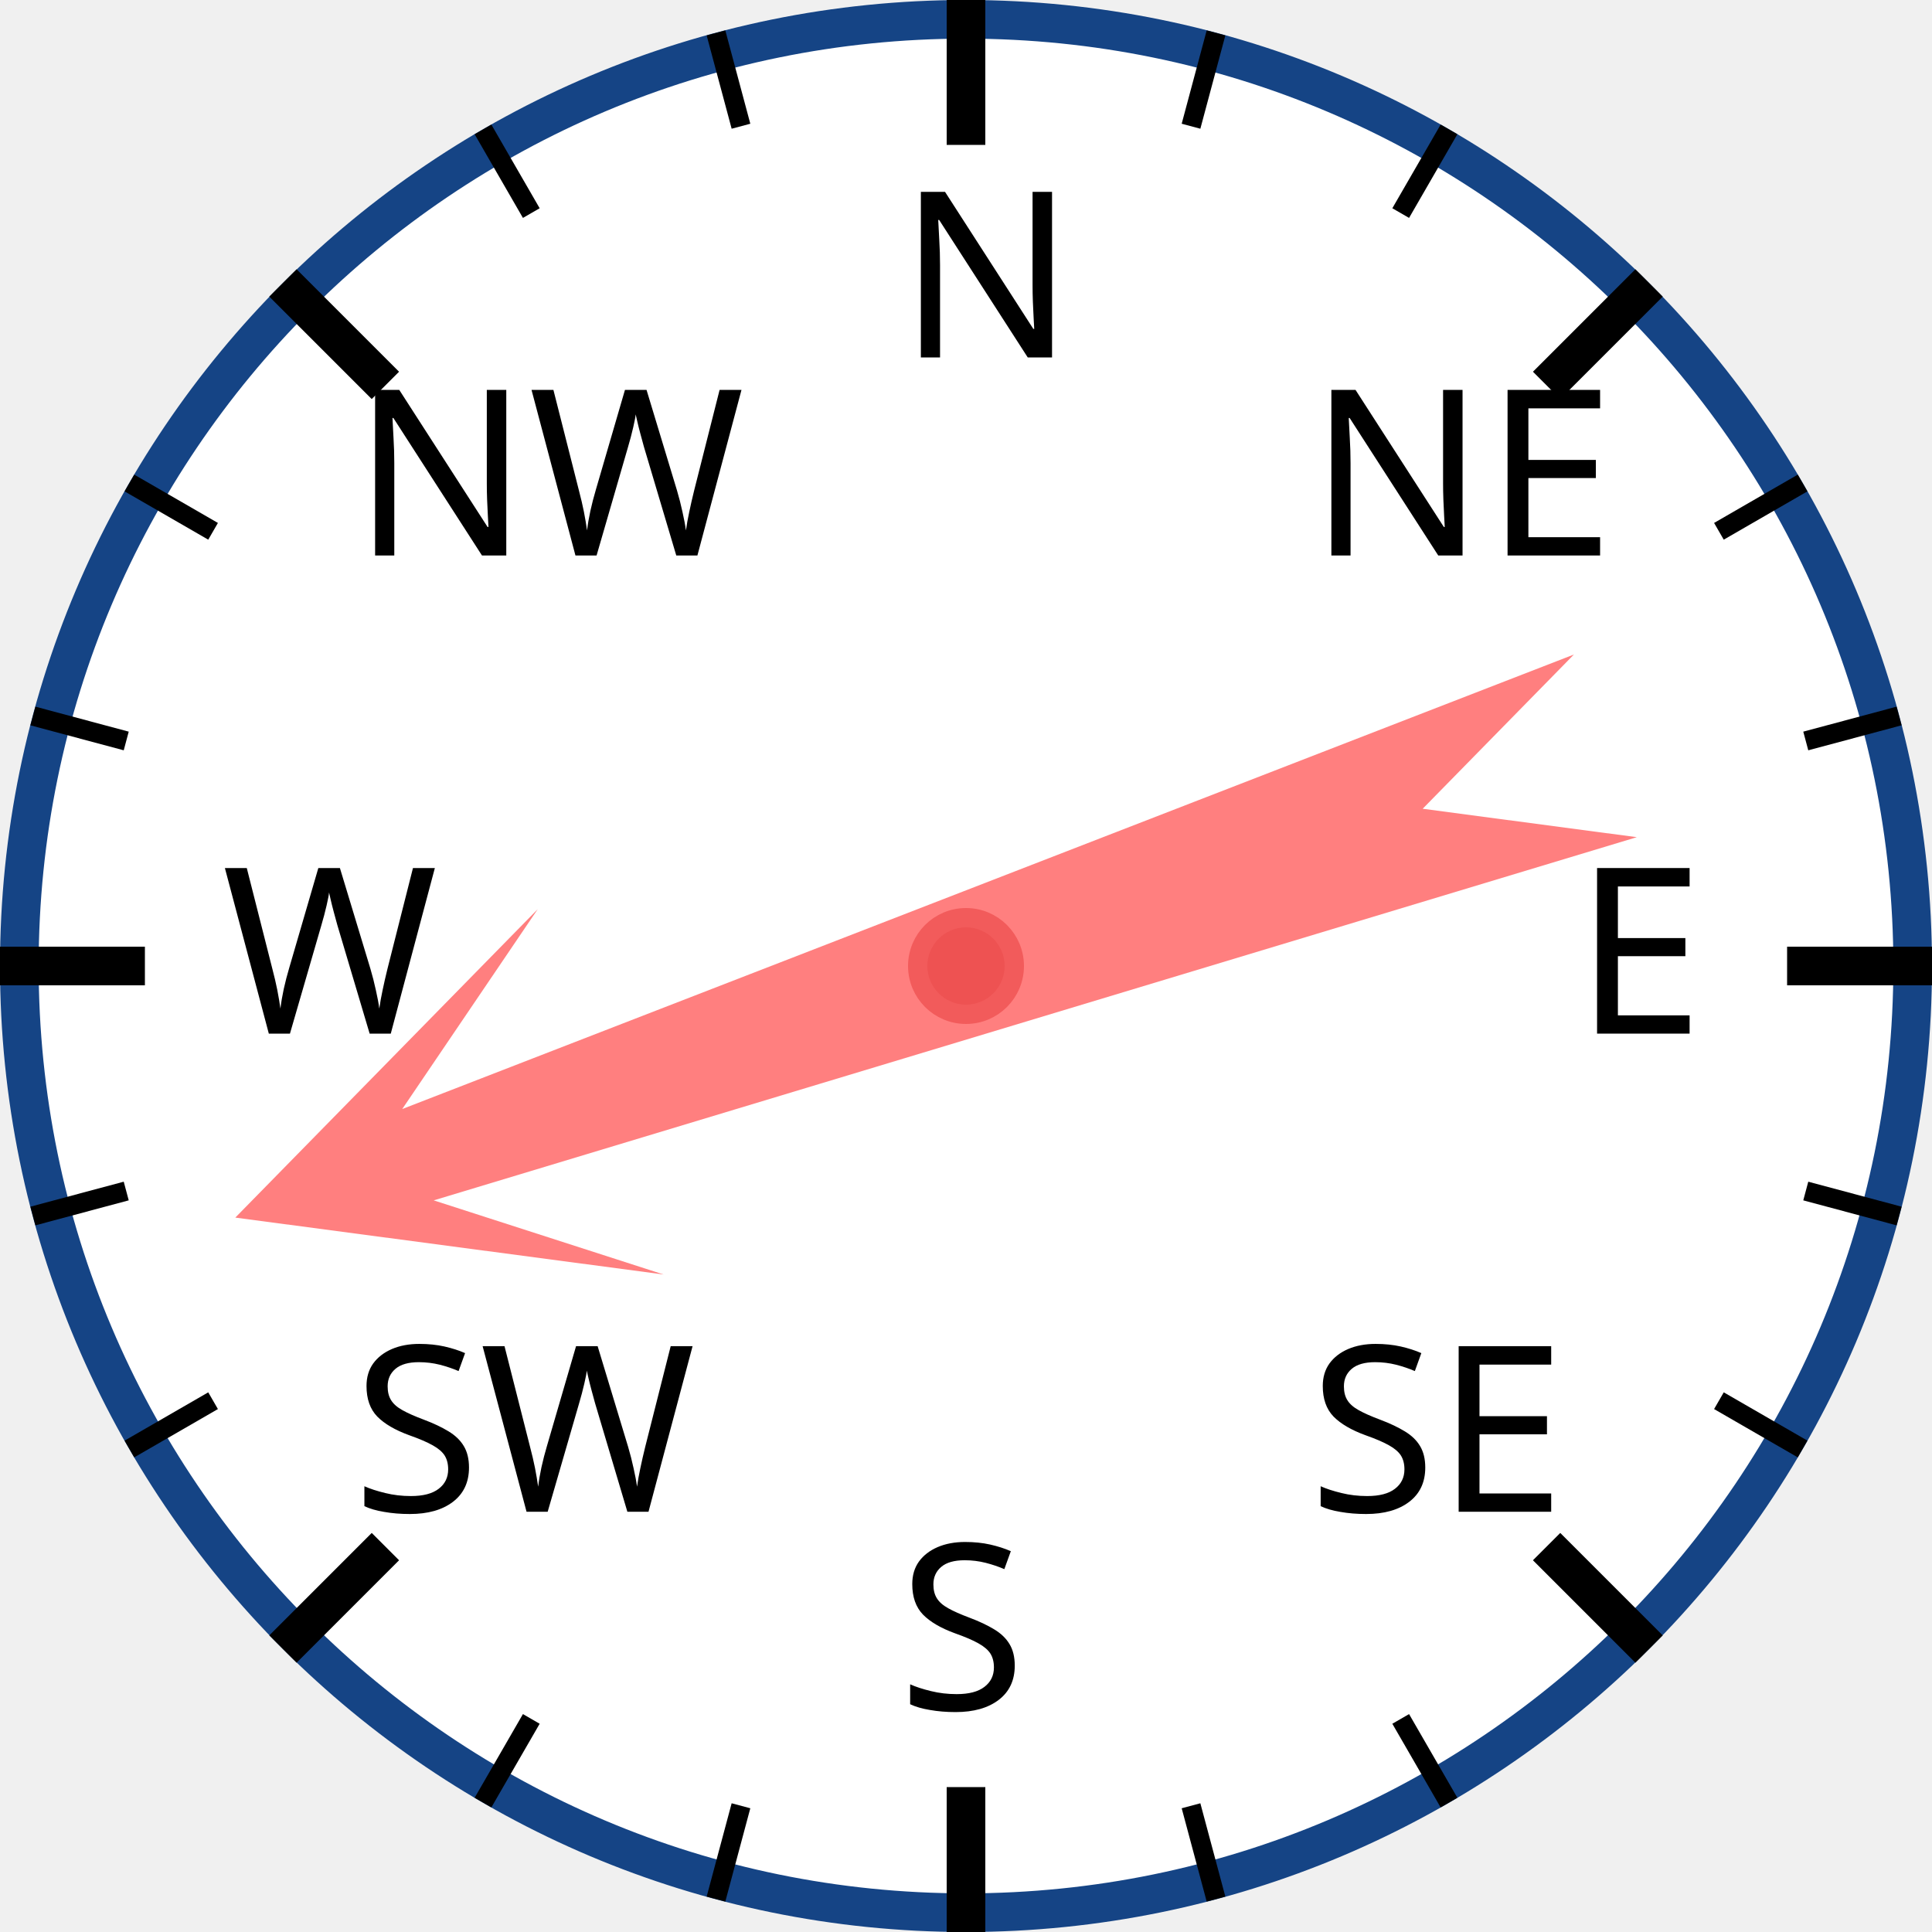
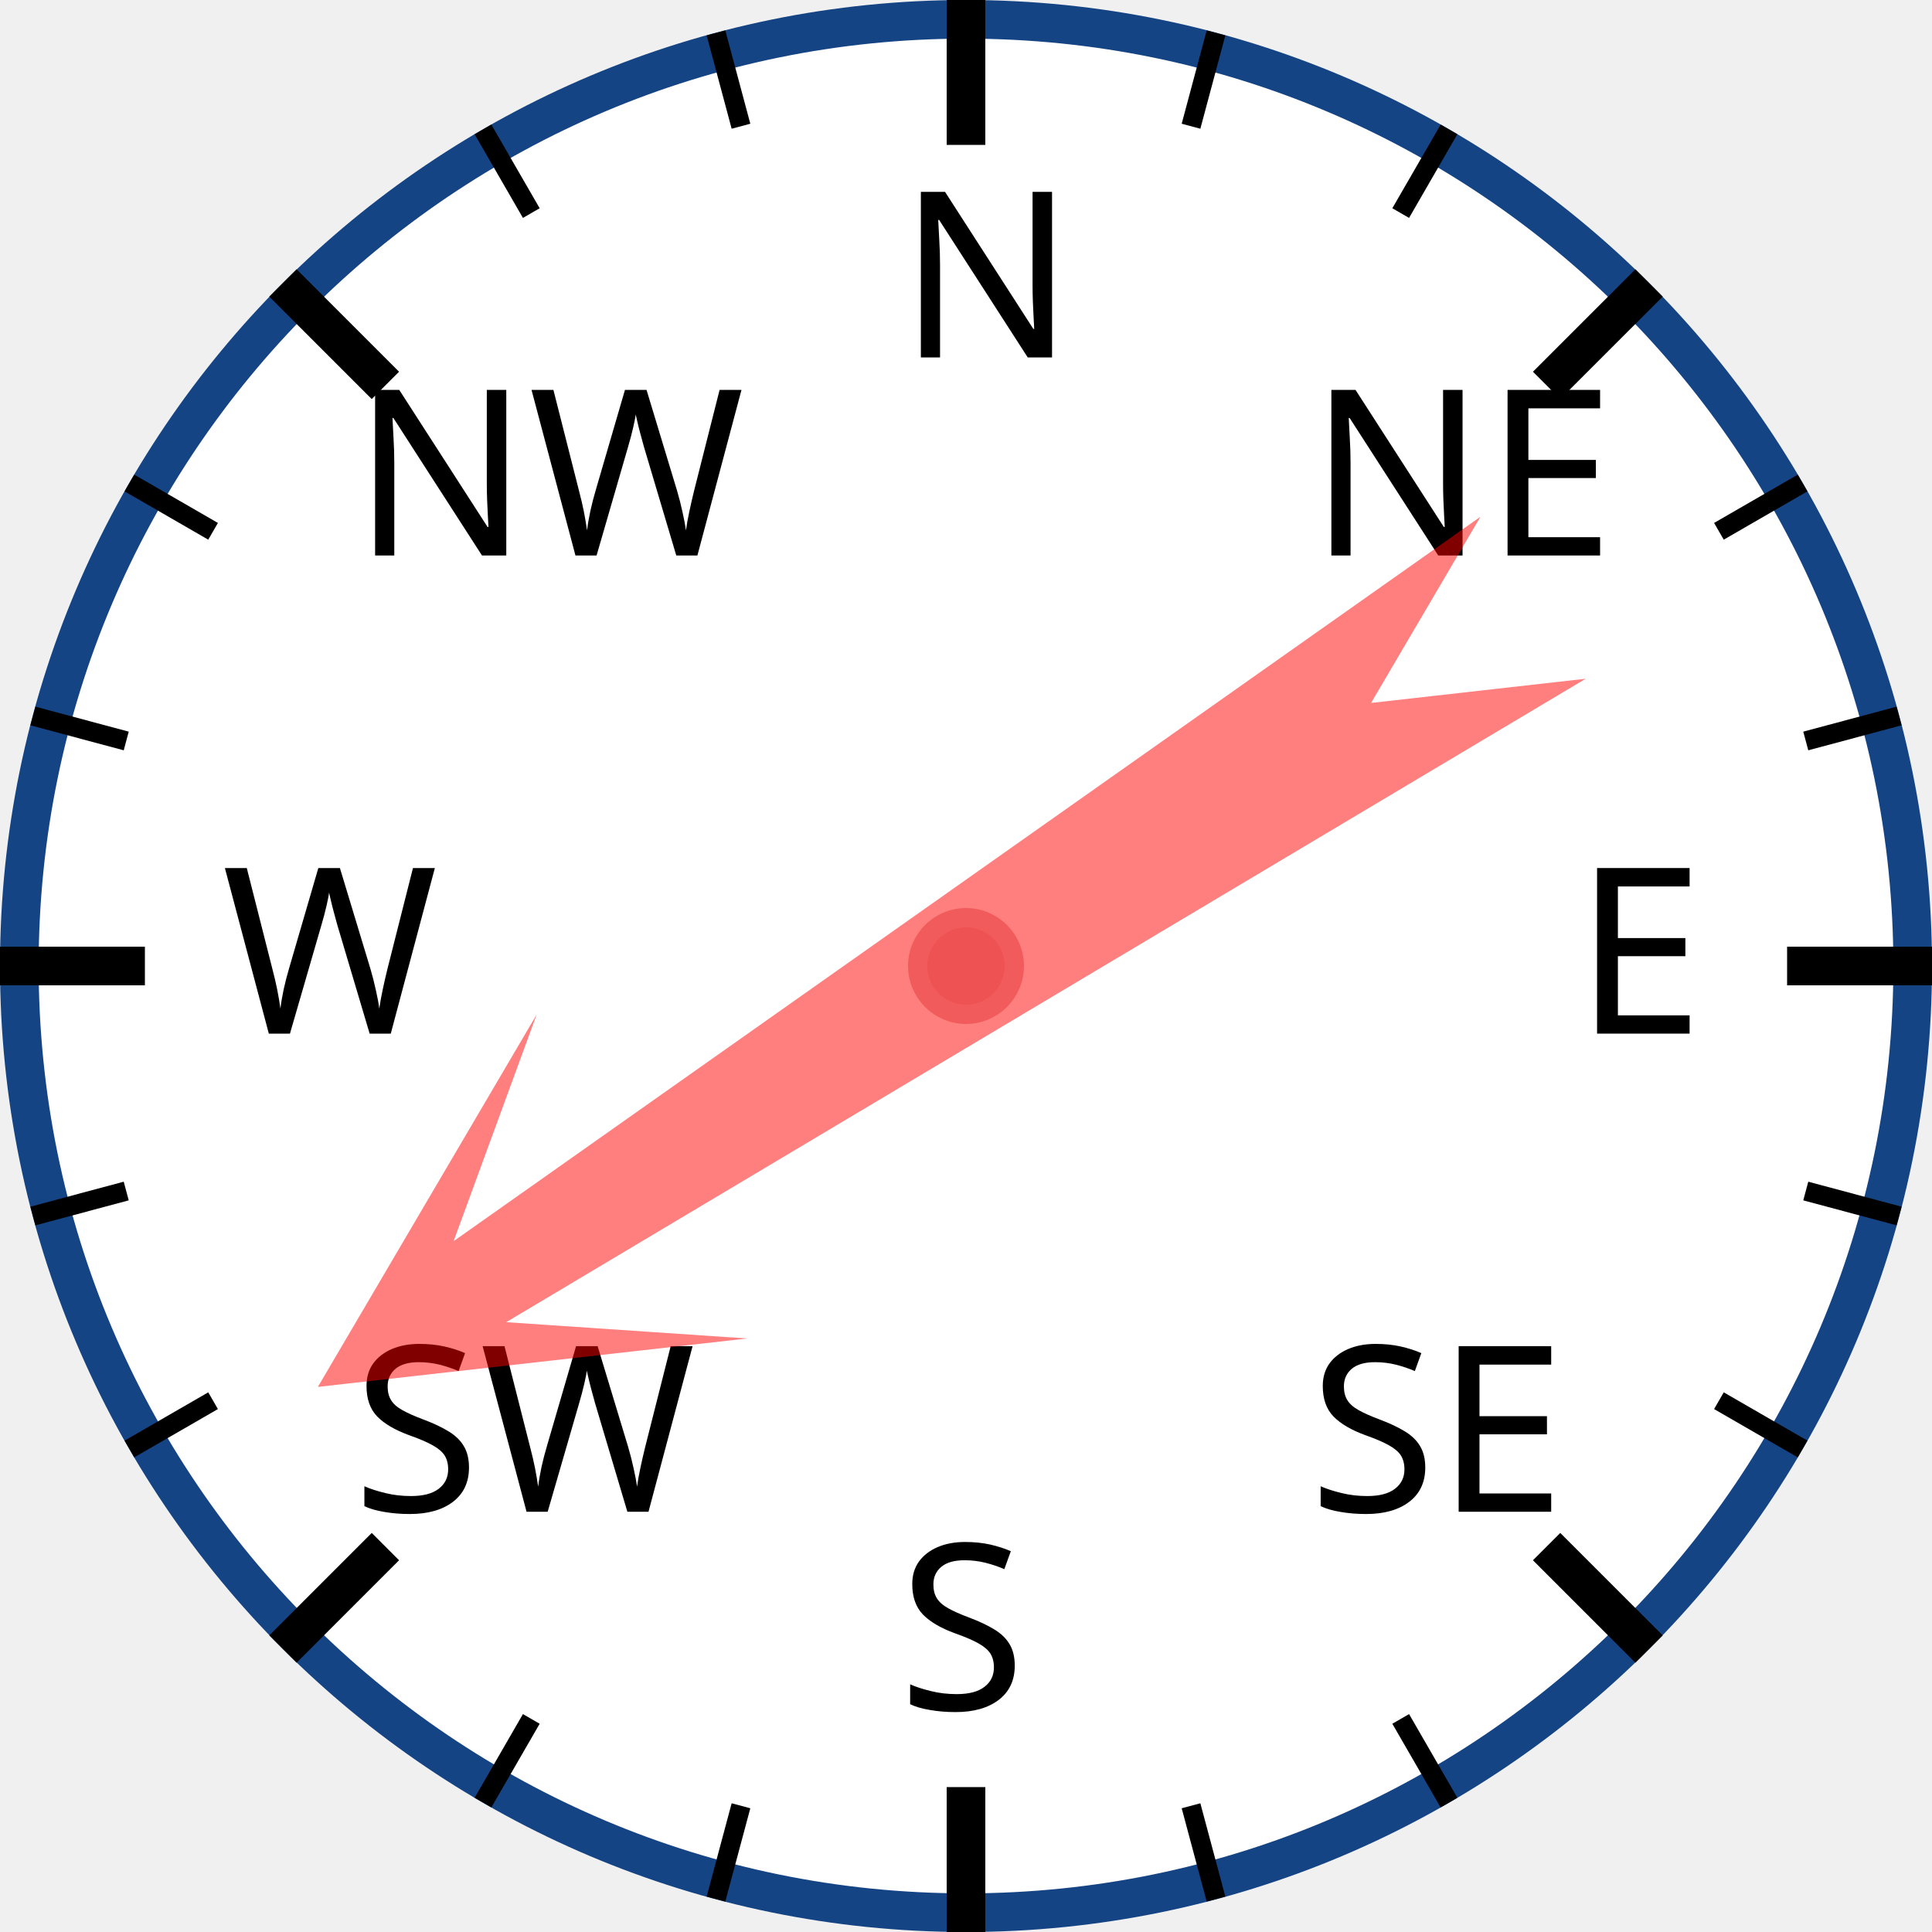
<svg xmlns="http://www.w3.org/2000/svg" width="120px" height="120px" viewBox="0 0 200 200">
  <circle cx="100" cy="100" r="98" style="fill: white; stroke: #154485; stroke-width: 4;" />
  <text x="93.0" y="37.0" style="font-family: sans-serif; font-size: 18pt;">N</text>
  <line x1="100.0" y1="0.0" x2="100.0" y2="15.0" style="stroke: black; stroke-width: 4;" />
  <line x1="74.118" y1="3.407" x2="76.706" y2="13.067" style="stroke: black; stroke-width: 2;" />
  <line x1="50" y1="13.397" x2="55" y2="22.058" style="stroke: black; stroke-width: 2;" />
  <text x="36.503" y="57.503" style="font-family: sans-serif; font-size: 18pt;">NW</text>
  <line x1="29.289" y1="29.289" x2="39.896" y2="39.896" style="stroke: black; stroke-width: 4;" />
  <line x1="13.397" y1="50" x2="22.058" y2="55" style="stroke: black; stroke-width: 2;" />
  <line x1="3.407" y1="74.118" x2="13.067" y2="76.706" style="stroke: black; stroke-width: 2;" />
  <text x="23.0" y="107.0" style="font-family: sans-serif; font-size: 18pt;">W</text>
  <line x1="0.0" y1="100.0" x2="15.0" y2="100.0" style="stroke: black; stroke-width: 4;" />
  <line x1="3.407" y1="125.882" x2="13.067" y2="123.294" style="stroke: black; stroke-width: 2;" />
  <line x1="13.397" y1="150" x2="22.058" y2="145" style="stroke: black; stroke-width: 2;" />
  <text x="36.503" y="156.497" style="font-family: sans-serif; font-size: 18pt;">SW</text>
  <line x1="29.289" y1="170.711" x2="39.896" y2="160.104" style="stroke: black; stroke-width: 4;" />
  <line x1="50" y1="186.603" x2="55" y2="177.942" style="stroke: black; stroke-width: 2;" />
  <line x1="74.118" y1="196.593" x2="76.706" y2="186.933" style="stroke: black; stroke-width: 2;" />
  <text x="93" y="177.0" style="font-family: sans-serif; font-size: 18pt;">S</text>
  <line x1="100" y1="200.0" x2="100" y2="185.0" style="stroke: black; stroke-width: 4;" />
  <line x1="125.882" y1="196.593" x2="123.294" y2="186.933" style="stroke: black; stroke-width: 2;" />
  <line x1="150.0" y1="186.603" x2="145.0" y2="177.942" style="stroke: black; stroke-width: 2;" />
  <text x="135.497" y="156.497" style="font-family: sans-serif; font-size: 18pt;">SE</text>
  <line x1="170.711" y1="170.711" x2="160.104" y2="160.104" style="stroke: black; stroke-width: 4;" />
  <line x1="186.603" y1="150" x2="177.942" y2="145" style="stroke: black; stroke-width: 2;" />
  <line x1="196.593" y1="125.882" x2="186.933" y2="123.294" style="stroke: black; stroke-width: 2;" />
  <text x="163.0" y="107" style="font-family: sans-serif; font-size: 18pt;">E</text>
  <line x1="200.0" y1="100" x2="185.0" y2="100" style="stroke: black; stroke-width: 4;" />
  <line x1="196.593" y1="74.118" x2="186.933" y2="76.706" style="stroke: black; stroke-width: 2;" />
  <line x1="186.603" y1="50" x2="177.942" y2="55" style="stroke: black; stroke-width: 2;" />
  <text x="135.497" y="57.503" style="font-family: sans-serif; font-size: 18pt;">NE</text>
  <line x1="170.711" y1="29.289" x2="160.104" y2="39.896" style="stroke: black; stroke-width: 4;" />
  <line x1="150" y1="13.397" x2="145" y2="22.058" style="stroke: black; stroke-width: 2;" />
  <line x1="125.882" y1="3.407" x2="123.294" y2="13.067" style="stroke: black; stroke-width: 2;" />
-   <polygon points="100 20 120 60 105 40 110 170 100 150 90 170 95 40 80 60" style="fill: red; fill-opacity: 0.5;" transform="rotate(251,100,100)" />
+   <polygon points="100 20 120 60 105 40 110 170 100 150 90 170 95 40 80 60" style="fill: red; fill-opacity: 0.5;" transform="rotate(237,100,100)" />
  <circle cx="100" cy="100" r="5" style="fill: #EE5252; stroke: #F25B5B; stroke-width: 2;" />
</svg>
